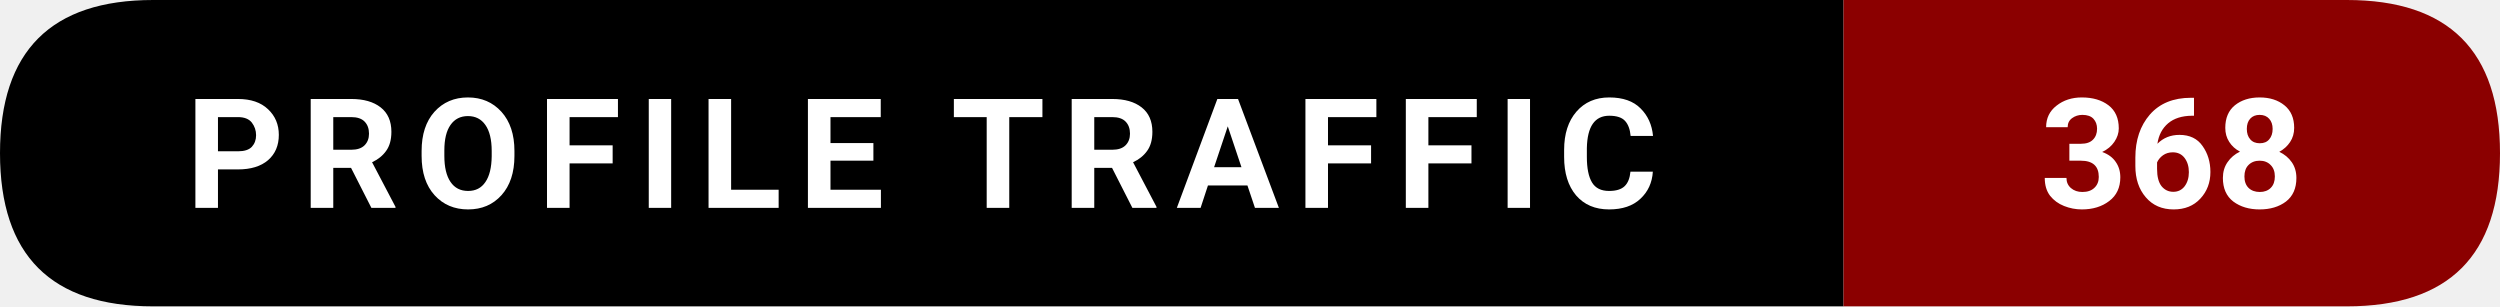
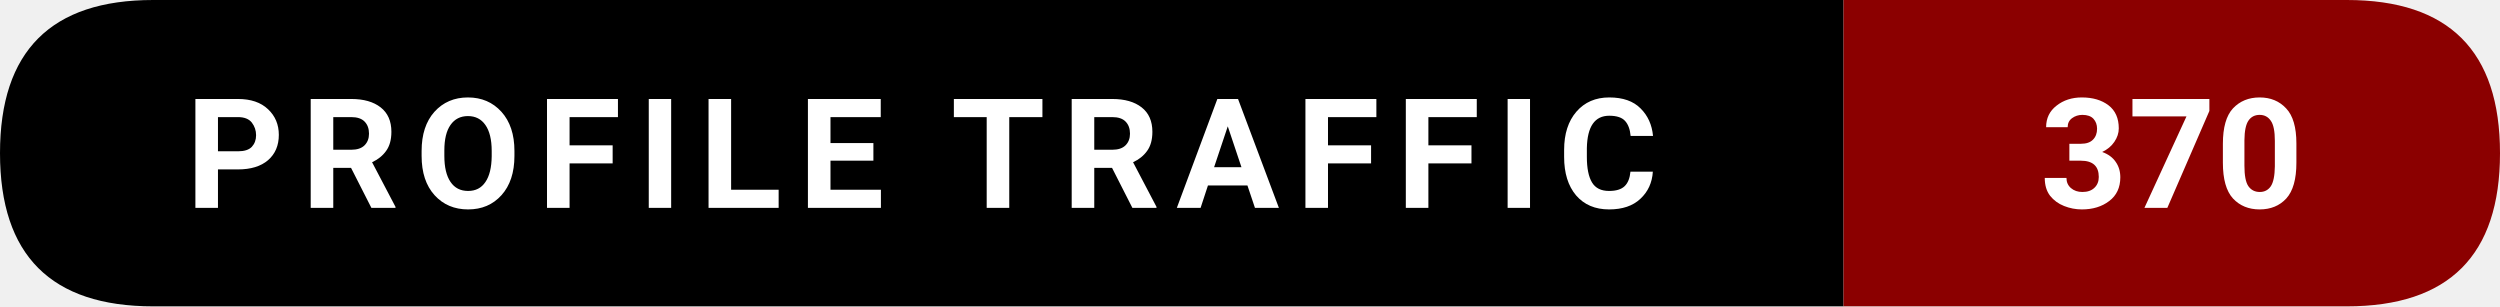
- <svg xmlns="http://www.w3.org/2000/svg" width="228.5" height="28" viewBox="0 0 228.5 28" role="img" aria-label="Profile traffic: 368">
+ <svg xmlns="http://www.w3.org/2000/svg" width="228.5" height="28" viewBox="0 0 228.5 28" role="img" aria-label="Profile traffic: 370">
  <path d="M14,0   L168.5,0   L168.5,28   L14,28   Q0,28 0,14   L0,14   Q0,0 14,0   Z" fill="#000000" />
  <path d="M168.5,0   L214.5,0   Q228.5,0 228.5,14   L228.5,14   Q228.5,28 214.5,28   L168.5,28   Z" fill="#8B0000" />
  <text x="84.25" y="19" text-anchor="middle" font-family="ui-sans-serif,system-ui,-apple-system,Segoe UI,Roboto,Ubuntu,Arial" font-size="14" font-weight="600" fill="#ffffff" letter-spacing="1.5">
    PROFILE TRAFFIC
  </text>
  <text x="198.5" y="19" text-anchor="middle" font-family="ui-sans-serif,system-ui,-apple-system,Segoe UI,Roboto,Ubuntu,Arial" font-size="14" font-weight="700" fill="#ffffff">
-     368
+     370
  </text>
</svg>
